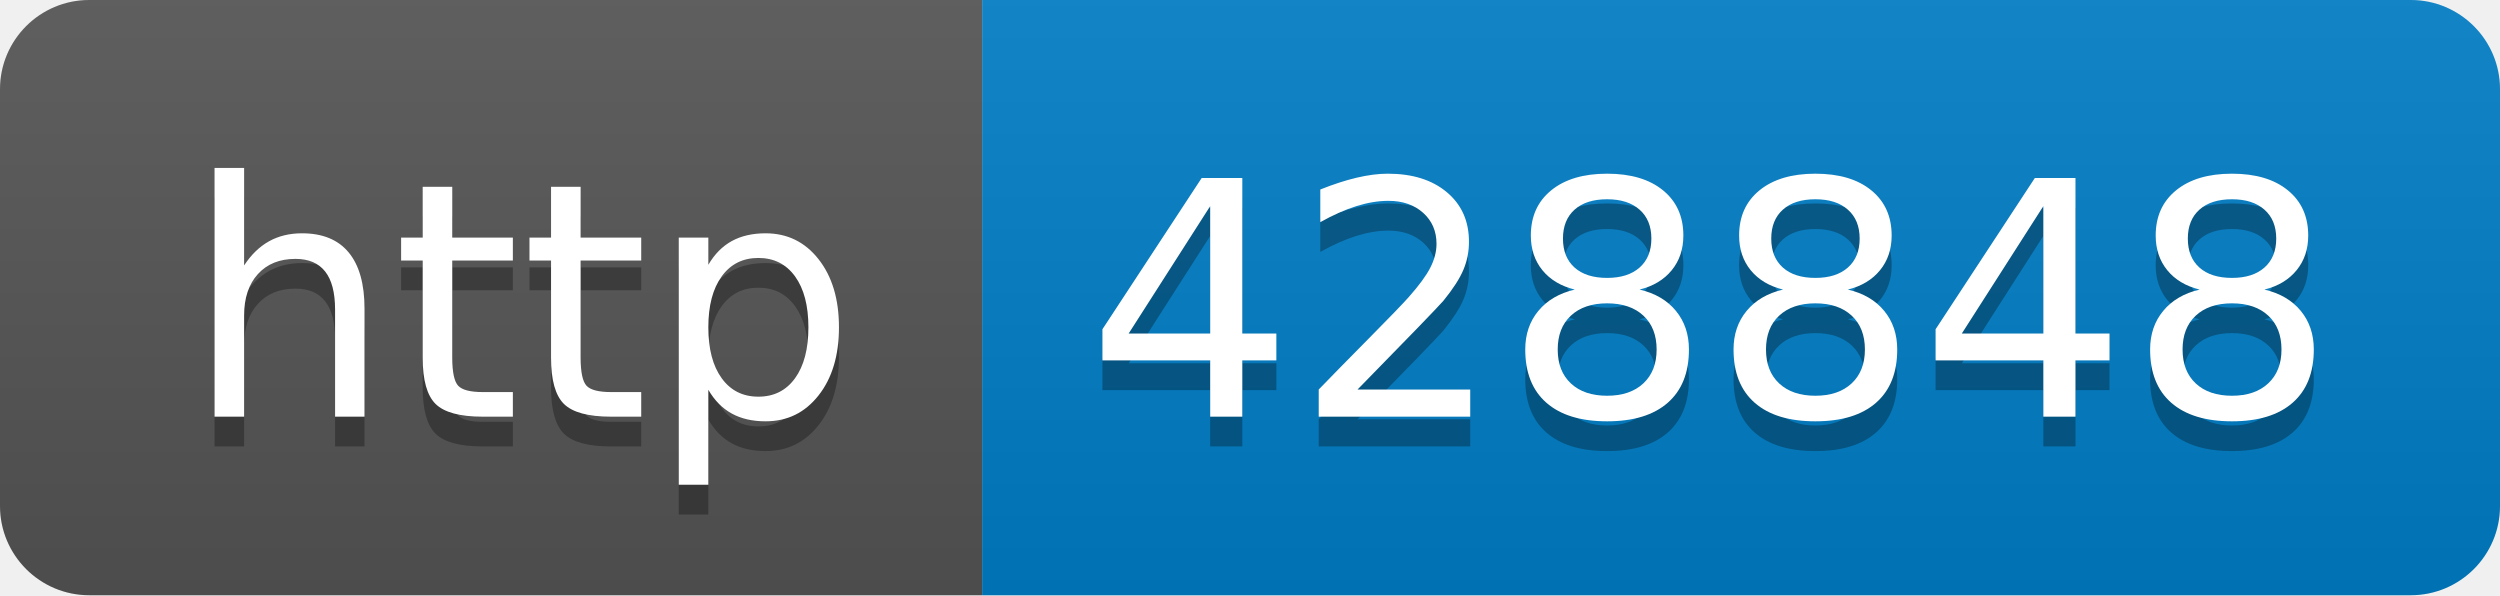
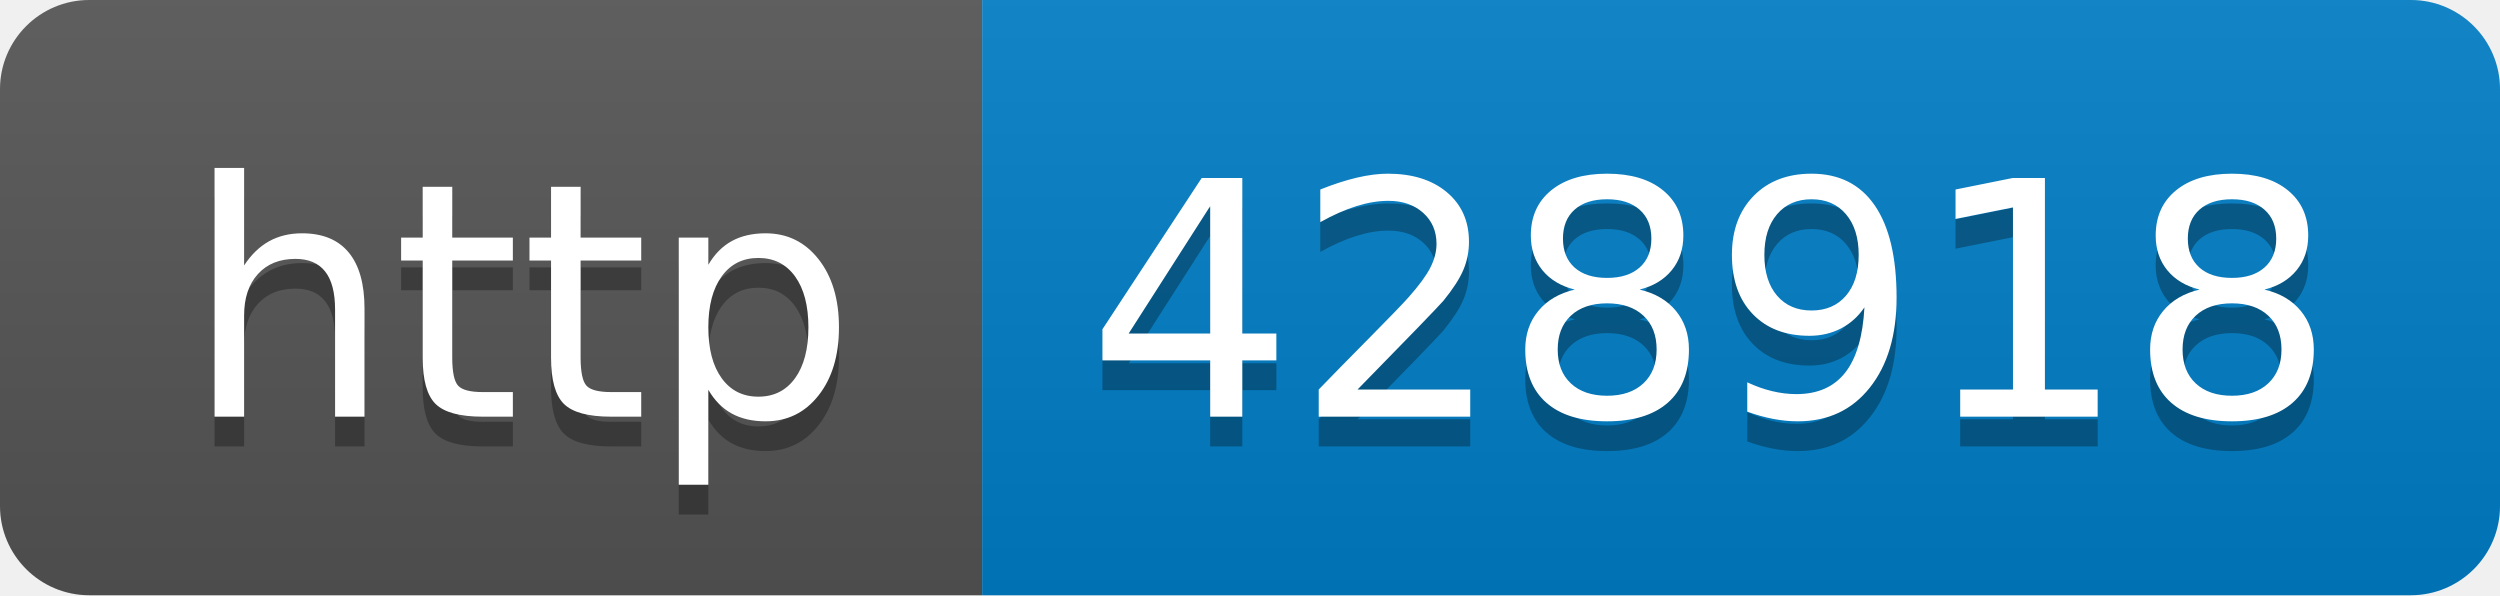
- <svg xmlns="http://www.w3.org/2000/svg" width="84" height="20" role="img" aria-label="http: 428848">
+ <svg xmlns="http://www.w3.org/2000/svg" width="84" height="20" role="img" aria-label="http: 428918">
  <linearGradient id="s" x2="0" y2="100%">
    <stop offset="0" stop-color="#bbb" stop-opacity=".1" />
    <stop offset="1" stop-opacity=".1" />
  </linearGradient>
  <clipPath id="r">
    <rect width="84" height="20" rx="3" fill="#fff" />
  </clipPath>
  <g clip-path="url(#r)">
    <rect width="33" height="20" fill="#555" />
    <rect x="33" width="51" height="20" fill="#007ec6" />
    <rect width="84" height="20" fill="url(#s)" />
  </g>
  <g fill="#fff" text-anchor="middle" font-family="Verdana,Geneva,DejaVu Sans,sans-serif" text-rendering="geometricPrecision" font-size="110">
    <text aria-hidden="true" x="175" y="150" fill="#010101" fill-opacity=".3" transform="scale(.1)" textLength="230">http</text>
    <text x="175" y="140" transform="scale(.1)" fill="#fff" textLength="230">http</text>
-     <text aria-hidden="true" x="575" y="150" fill="#010101" fill-opacity=".3" transform="scale(.1)" textLength="410">428848</text>
-     <text x="575" y="140" transform="scale(.1)" fill="#fff" textLength="410">428848</text>
+     <text aria-hidden="true" x="575" y="150" fill="#010101" fill-opacity=".3" transform="scale(.1)" textLength="410">428918</text>
+     <text x="575" y="140" transform="scale(.1)" fill="#fff" textLength="410">428918</text>
  </g>
</svg>
